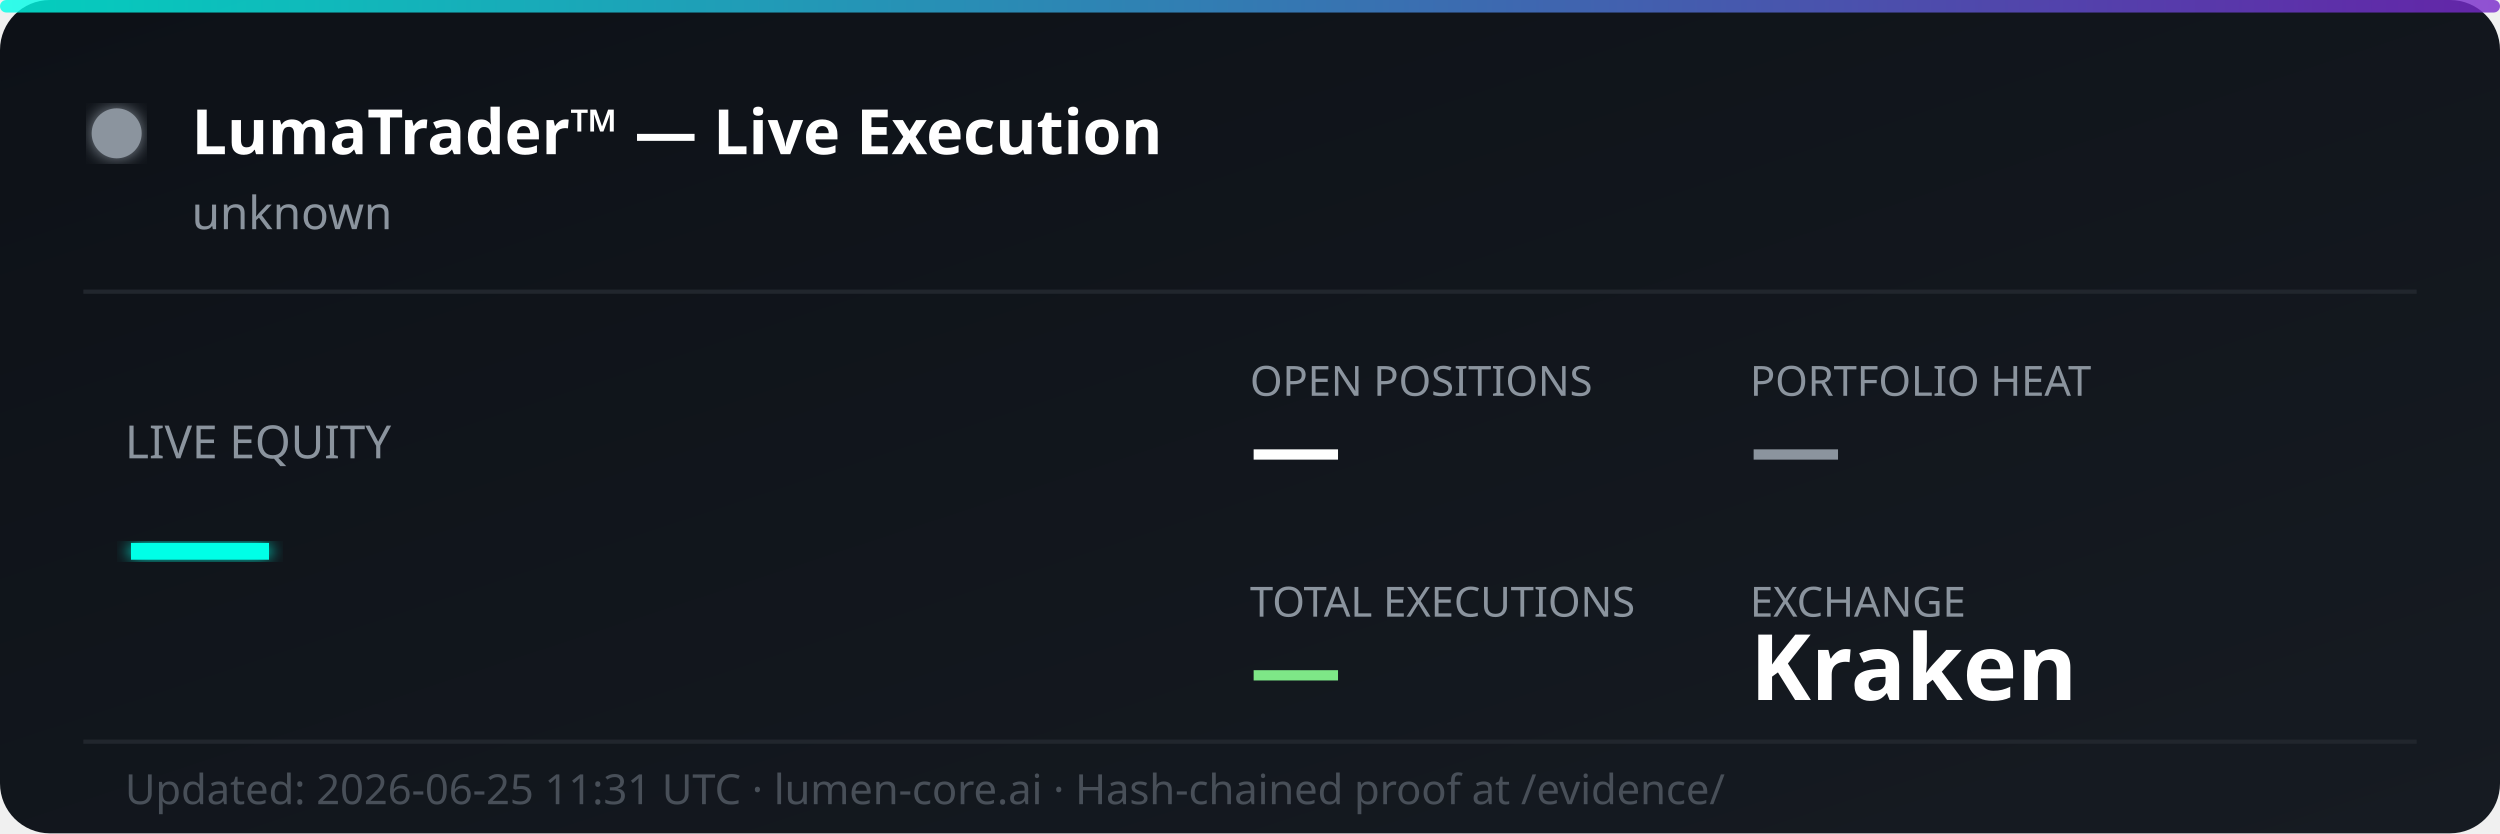
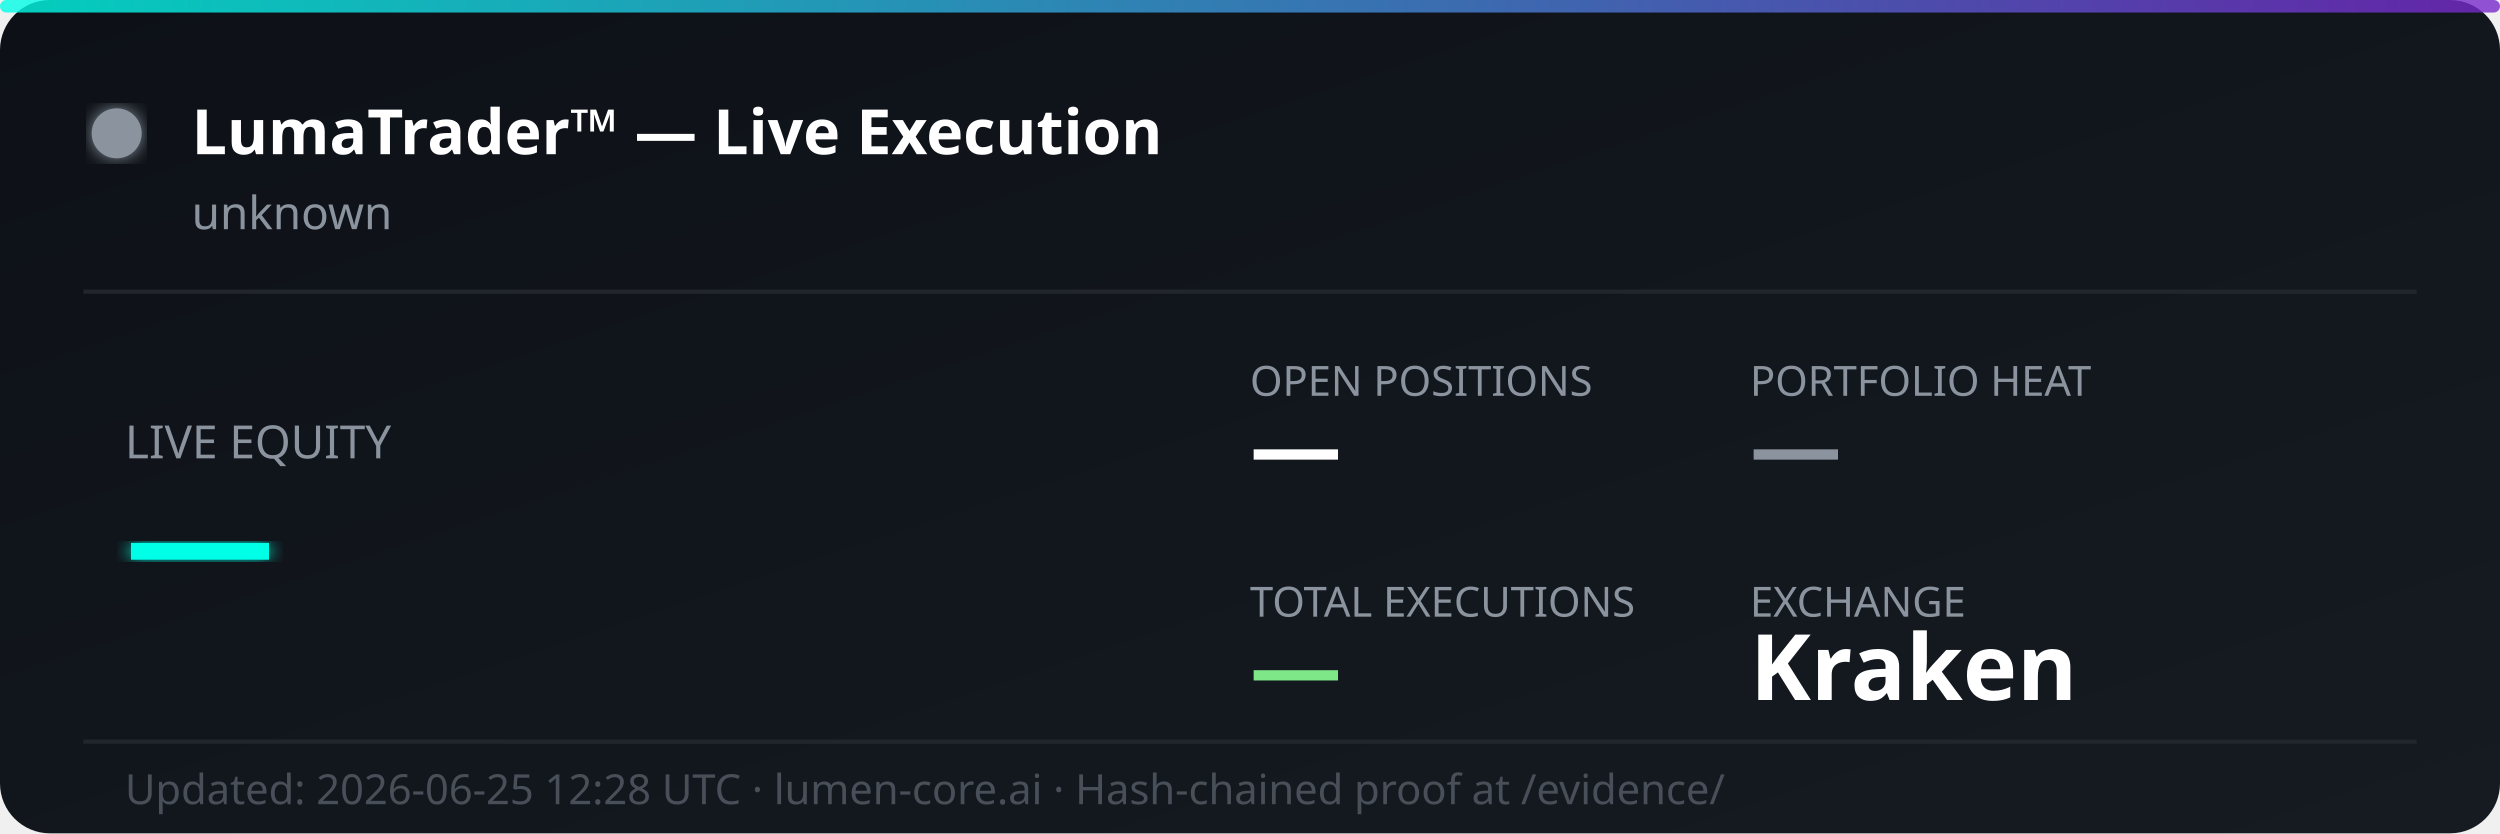
<svg xmlns="http://www.w3.org/2000/svg" width="600" height="200" viewBox="0 0 600 200" fill="none">
  <defs>
    <linearGradient id="bg" x1="0%" y1="0%" x2="100%" y2="100%">
      <stop offset="0%" style="stop-color:#0d1117;stop-opacity:1" />
      <stop offset="100%" style="stop-color:#161b22;stop-opacity:1" />
    </linearGradient>
    <linearGradient id="accent" x1="0%" y1="0%" x2="100%" y2="0%">
      <stop offset="0%" style="stop-color:#00ffe7;stop-opacity:0.8" />
      <stop offset="100%" style="stop-color:#7928ca;stop-opacity:0.8" />
    </linearGradient>
    <filter id="glow">
      <feGaussianBlur stdDeviation="2" result="coloredBlur" />
      <feMerge>
        <feMergeNode in="coloredBlur" />
        <feMergeNode in="SourceGraphic" />
      </feMerge>
    </filter>
  </defs>
  <rect width="600" height="200" rx="12" fill="url(#bg)" />
  <rect width="600" height="3" rx="1.5" fill="url(#accent)" />
  <circle cx="28" cy="32" r="6" fill="#8b949e" filter="url(#glow)">
    <animate attributeName="opacity" values="1;0.3;1" dur="2s" repeatCount="indefinite" />
  </circle>
  <text x="46" y="37" font-family="'Segoe UI', system-ui, sans-serif" font-size="15" font-weight="700" fill="#ffffff">LumaTrader™ — Live Execution</text>
  <text x="46" y="55" font-family="'Segoe UI', system-ui, sans-serif" font-size="11" fill="#8b949e">unknown</text>
  <line x1="20" y1="70" x2="580" y2="70" stroke="#21262d" stroke-width="1" />
  <text x="30" y="110" font-family="'Segoe UI', system-ui, sans-serif" font-size="11" fill="#8b949e">LIVE EQUITY</text>
  <text x="30" y="142" font-family="'Segoe UI', system-ui, sans-serif" font-size="36" font-weight="800" fill="#00ffe7" filter="url(#glow)">—</text>
  <text x="300" y="95" font-family="'Segoe UI', system-ui, sans-serif" font-size="10" fill="#8b949e">OPEN POSITIONS</text>
  <text x="300" y="115" font-family="'Segoe UI', system-ui, sans-serif" font-size="22" font-weight="700" fill="#ffffff">—</text>
  <text x="420" y="95" font-family="'Segoe UI', system-ui, sans-serif" font-size="10" fill="#8b949e">PORTFOLIO HEAT</text>
  <text x="420" y="115" font-family="'Segoe UI', system-ui, sans-serif" font-size="22" font-weight="700" fill="#8b949e">—</text>
  <text x="300" y="148" font-family="'Segoe UI', system-ui, sans-serif" font-size="10" fill="#8b949e">TOTAL EXECUTIONS</text>
  <text x="300" y="168" font-family="'Segoe UI', system-ui, sans-serif" font-size="22" font-weight="700" fill="#7ee787">—</text>
  <text x="420" y="148" font-family="'Segoe UI', system-ui, sans-serif" font-size="10" fill="#8b949e">EXCHANGE</text>
  <text x="420" y="168" font-family="'Segoe UI', system-ui, sans-serif" font-size="22" font-weight="700" fill="#ffffff">Kraken</text>
  <line x1="20" y1="178" x2="580" y2="178" stroke="#21262d" stroke-width="1" />
-   <text x="30" y="193" font-family="'Segoe UI', system-ui, sans-serif" font-size="10" fill="#484f58">Updated: 2026-06-25 11:31 UTC · lumen-core.ai · Hash-chained proof at /evidence/</text>
+   <text x="30" y="193" font-family="'Segoe UI', system-ui, sans-serif" font-size="10" fill="#484f58">Updated: 2026-06-25 12:28 UTC · lumen-core.ai · Hash-chained proof at /evidence/</text>
</svg>
